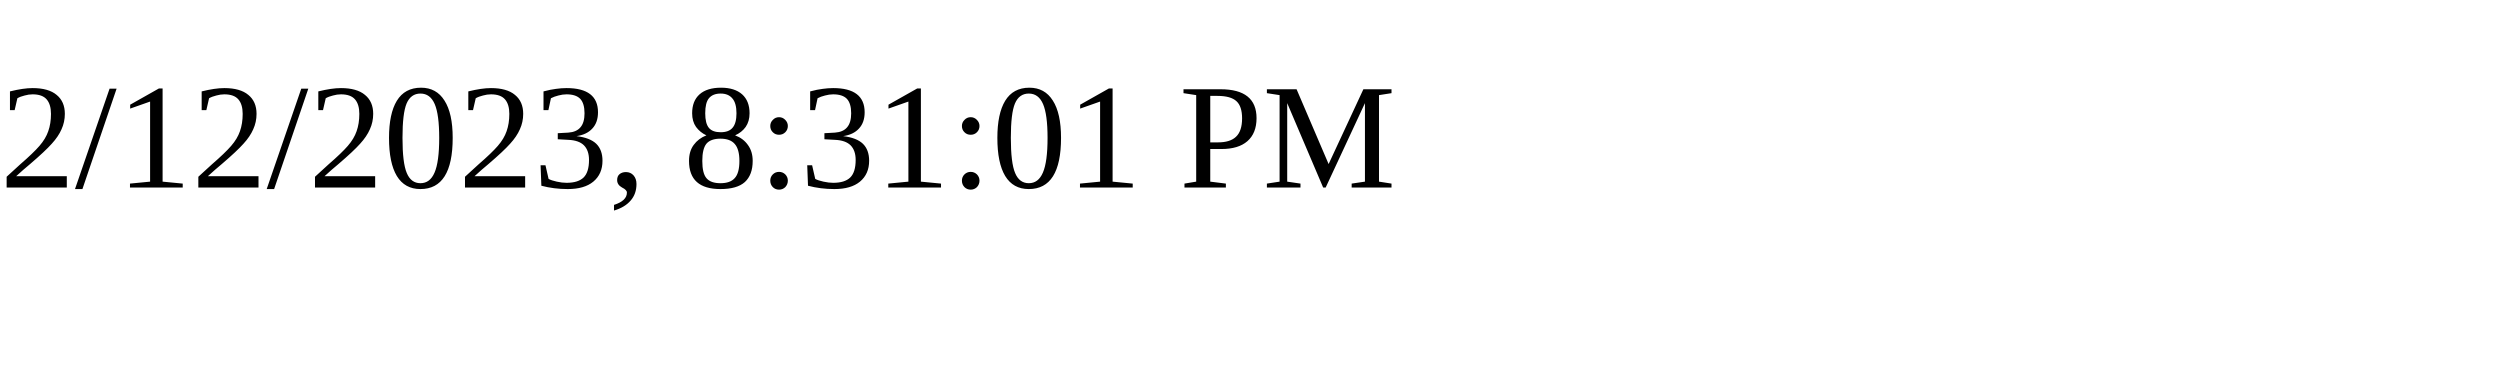
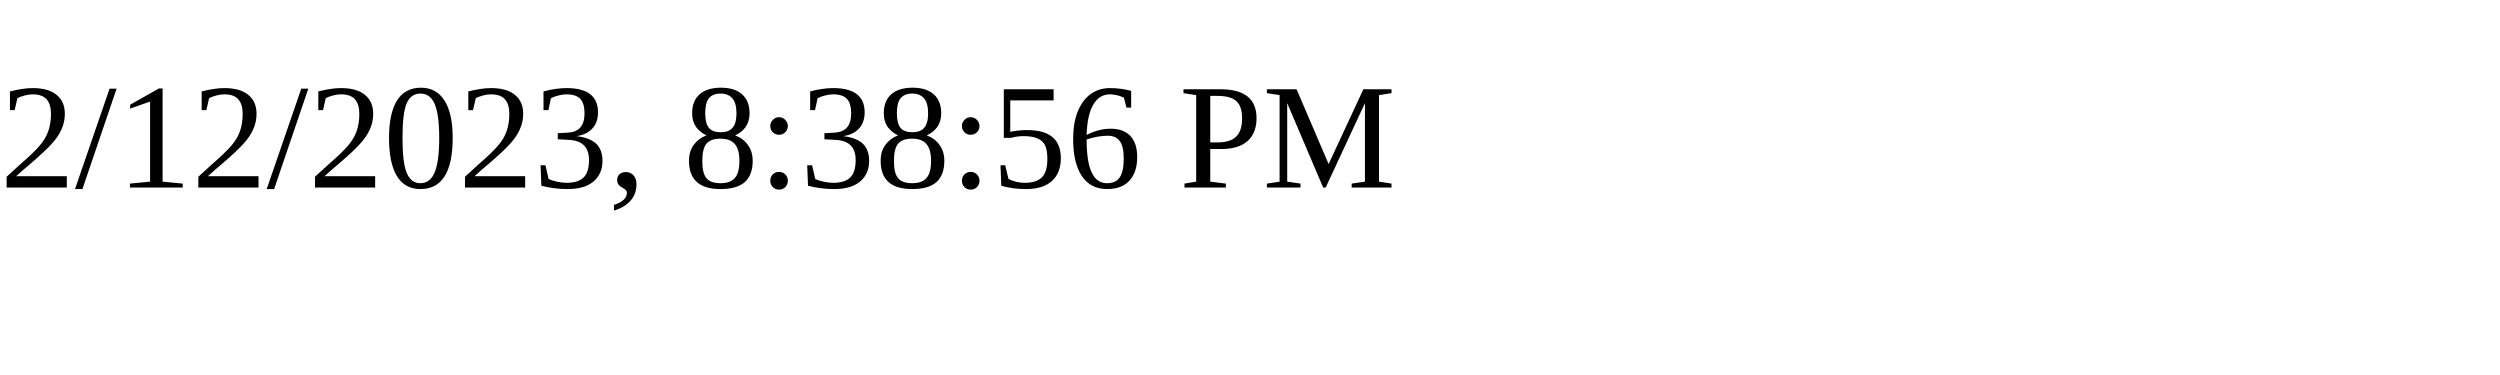
<svg xmlns="http://www.w3.org/2000/svg" height="30" width="200">
-   <text x="0" y="15">2/12/2023, 8:31:01 PM</text>
+   <text x="0" y="15">2/12/2023, 8:38:56 PM</text>
</svg>
